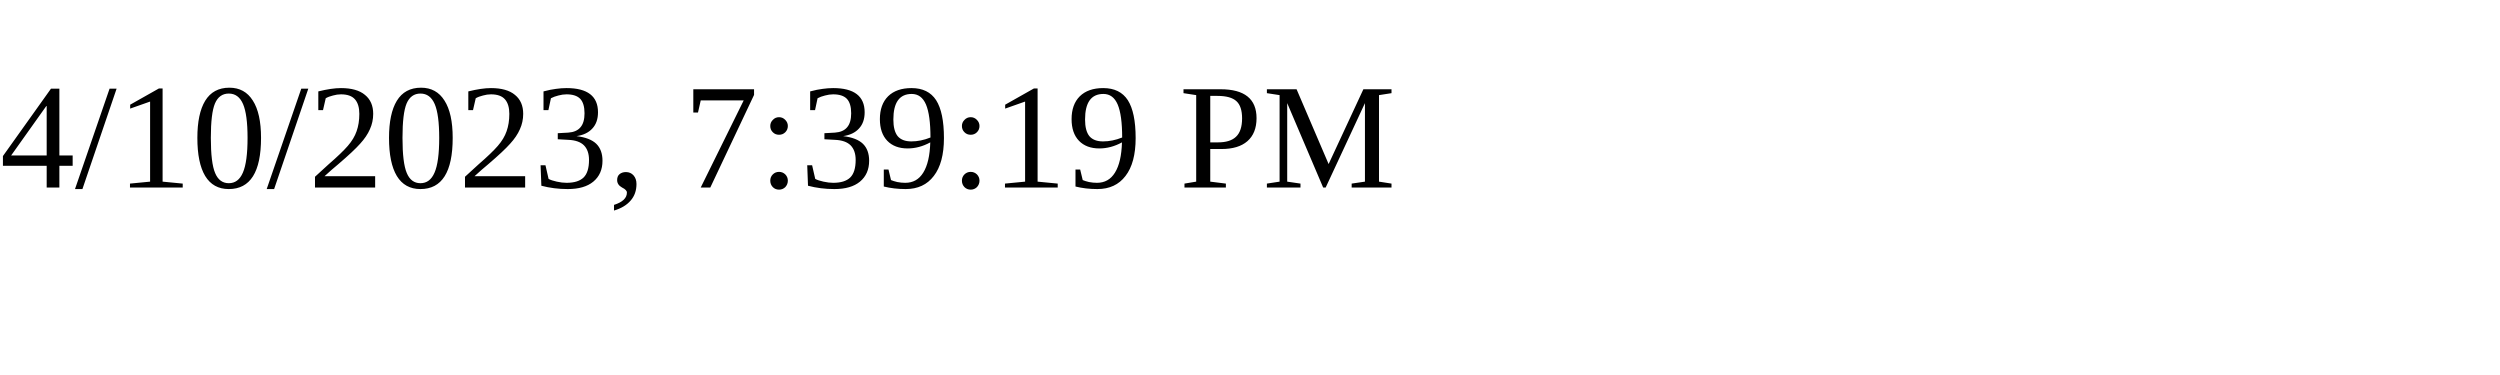
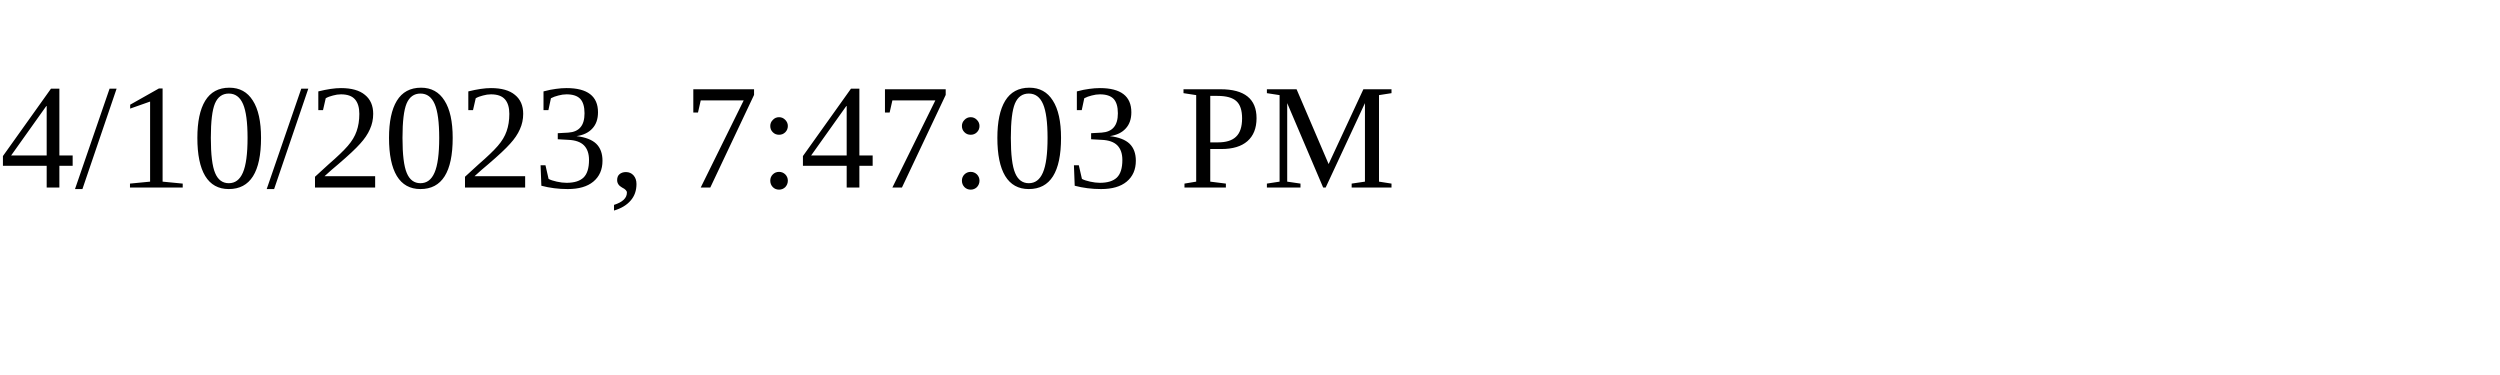
<svg xmlns="http://www.w3.org/2000/svg" height="30" width="200">
-   <text x="0" y="15">4/10/2023, 7:39:19 PM</text>
+   <text x="0" y="15">4/10/2023, 7:47:03 PM</text>
</svg>
